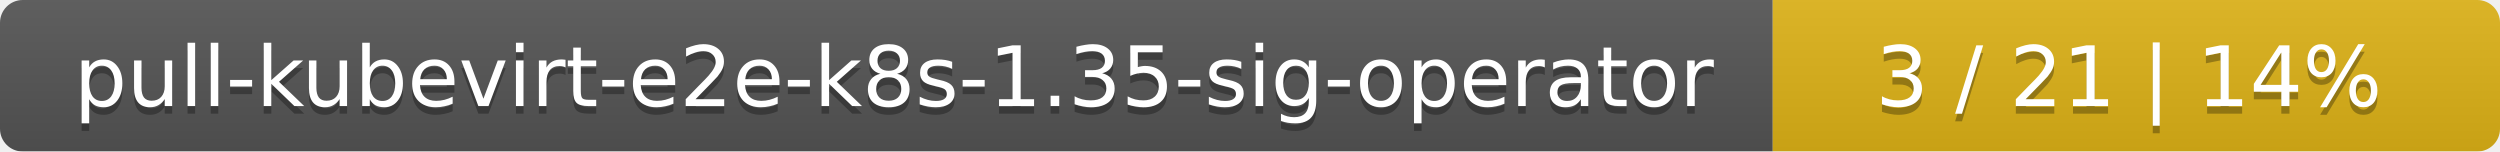
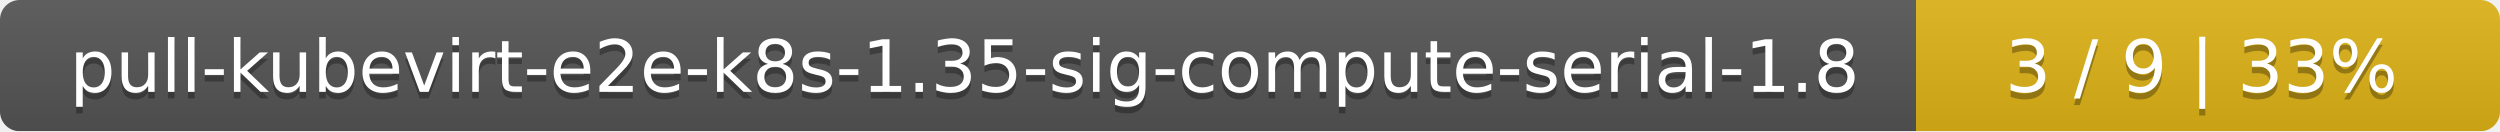
- <svg xmlns="http://www.w3.org/2000/svg" width="330" height="20">
+ <svg xmlns="http://www.w3.org/2000/svg" width="381" height="20">
  <linearGradient id="smooth" x2="0" y2="100%">
    <stop offset="0" stop-color="#bbb" stop-opacity=".1" />
    <stop offset="1" stop-opacity=".1" />
  </linearGradient>
  <mask id="round">
-     <rect width="330" height="20" rx="3" fill="#fff" />
+     <rect width="381" height="20" rx="3" fill="#fff" />
  </mask>
  <g mask="url(#round)">
-     <rect width="234" height="20" fill="#555" />
-     <rect x="234" width="96" height="20" fill="#dfb317" />
-     <rect width="330" height="20" fill="url(#smooth)" />
+     <rect width="292" height="20" fill="#555" />
+     <rect x="292" width="89" height="20" fill="#dfb317" />
+     <rect width="381" height="20" fill="url(#smooth)" />
  </g>
  <g fill="#fff" text-anchor="middle" font-family="DejaVu Sans,Verdana,Geneva,sans-serif" font-size="11">
-     <text x="118" y="15" fill="#010101" fill-opacity=".3">pull-kubevirt-e2e-k8s-1.35-sig-operator</text>
-     <text x="118" y="14">pull-kubevirt-e2e-k8s-1.35-sig-operator</text>
-     <text x="281" y="15" fill="#010101" fill-opacity=".3">3 / 21    |    14%</text>
-     <text x="281" y="14">3 / 21    |    14%</text>
+     <text x="147" y="15" fill="#010101" fill-opacity=".3">pull-kubevirt-e2e-k8s-1.35-sig-compute-serial-1.8</text>
+     <text x="147" y="14">pull-kubevirt-e2e-k8s-1.35-sig-compute-serial-1.8</text>
+     <text x="335.5" y="15" fill="#010101" fill-opacity=".3">3 / 9    |    33%</text>
+     <text x="335.5" y="14">3 / 9    |    33%</text>
  </g>
</svg>
